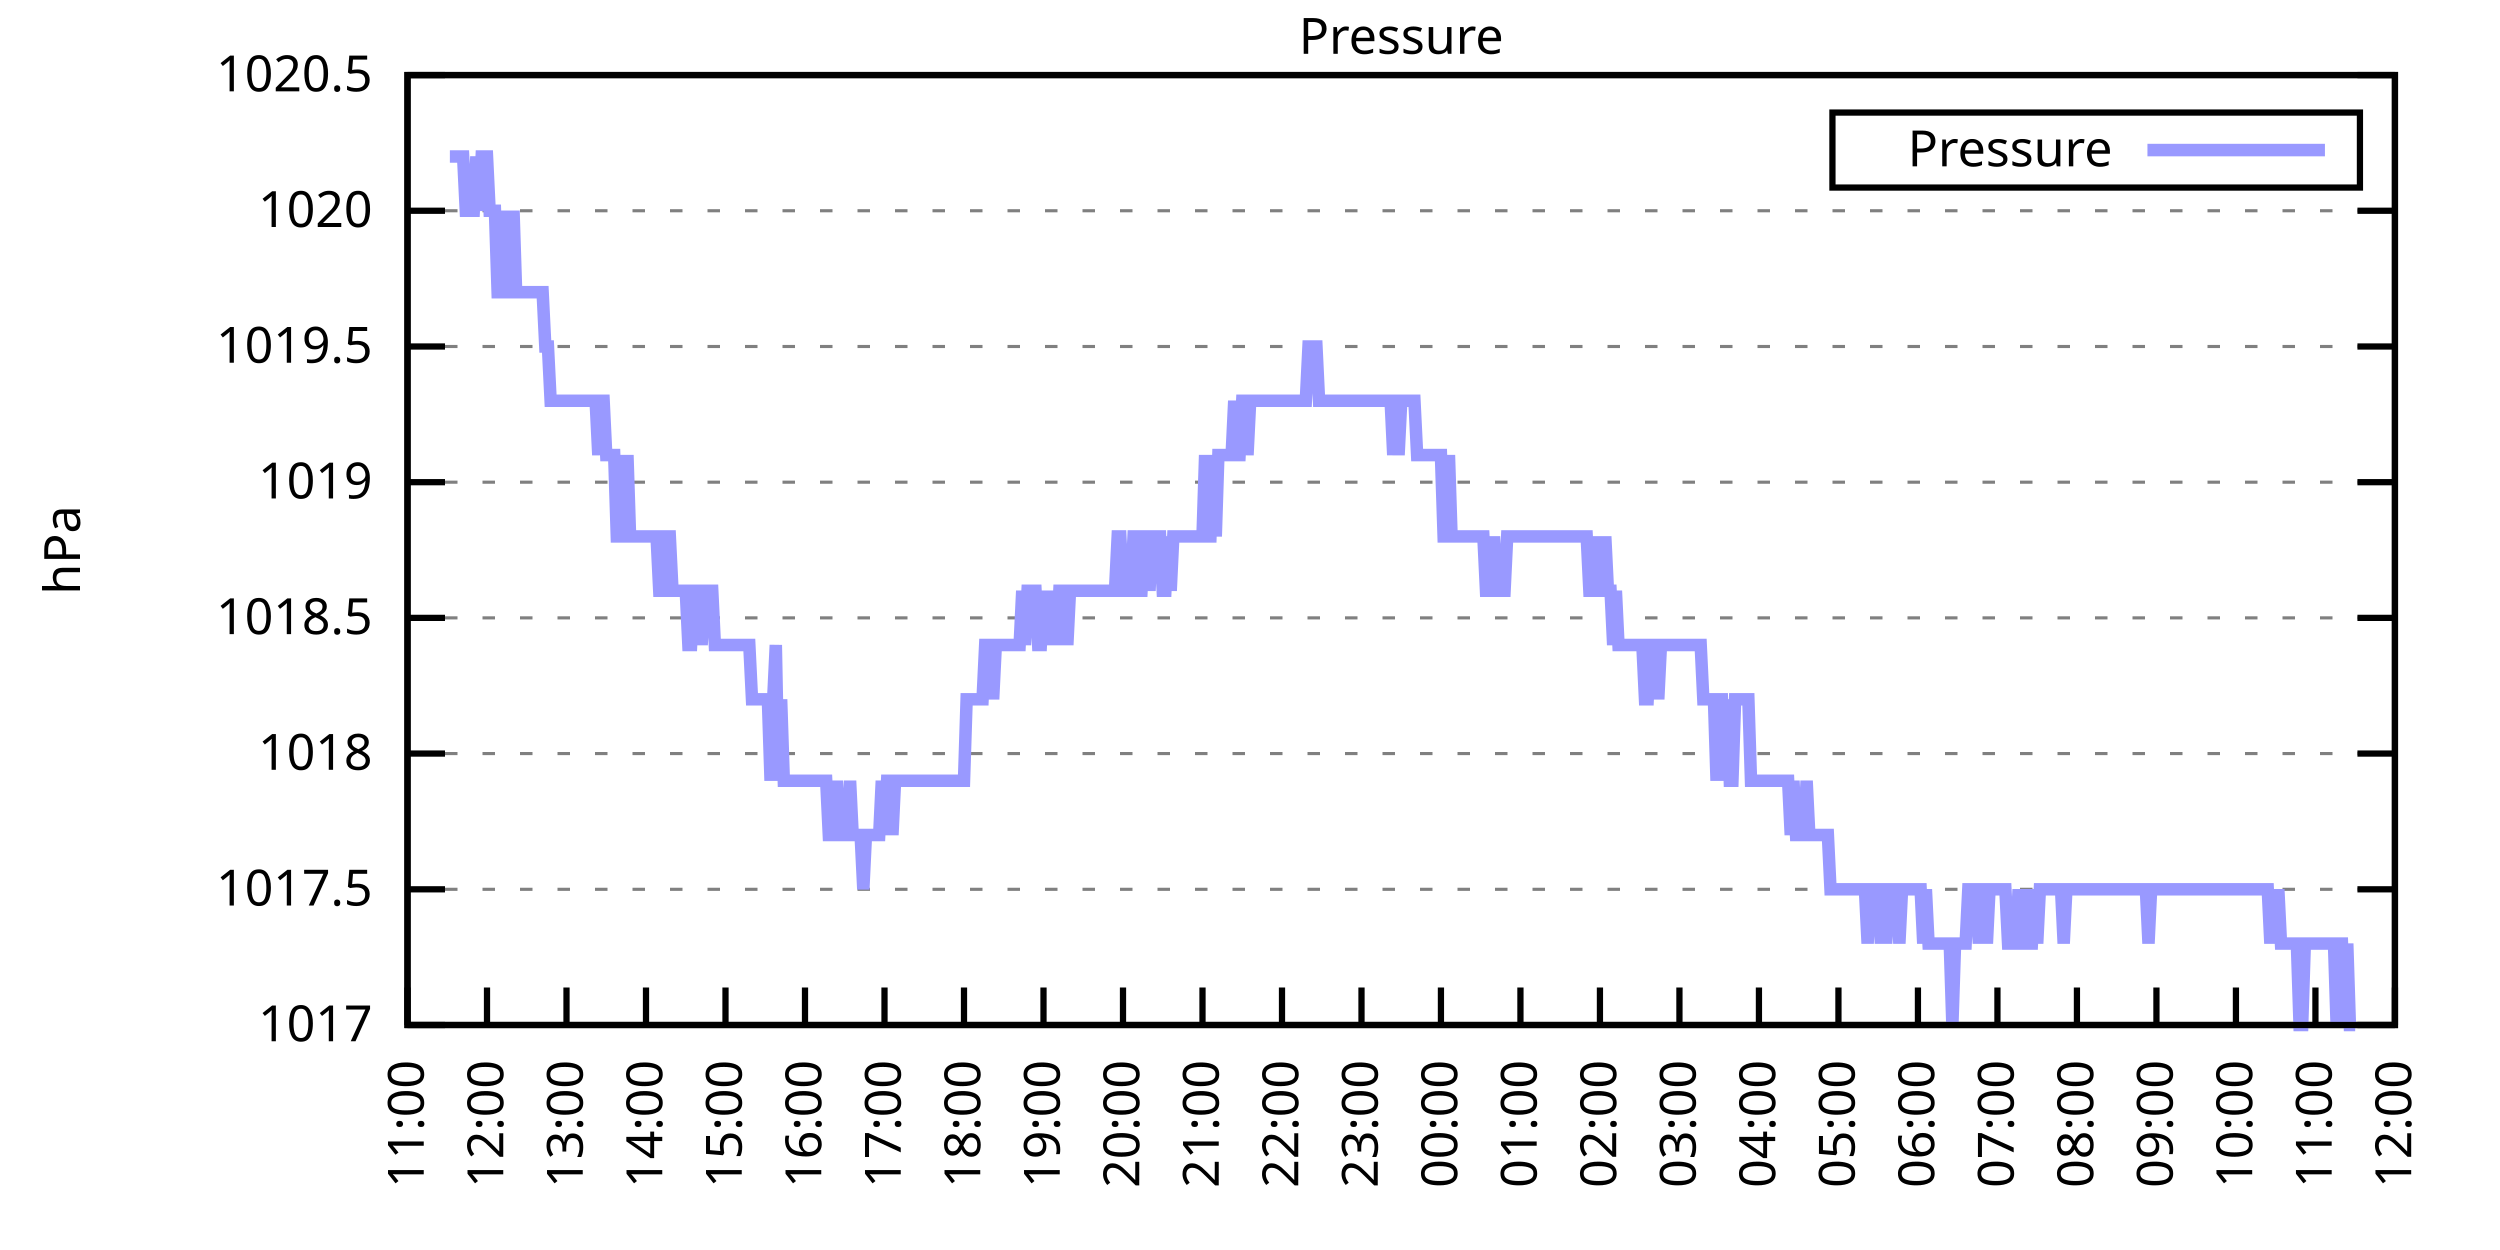
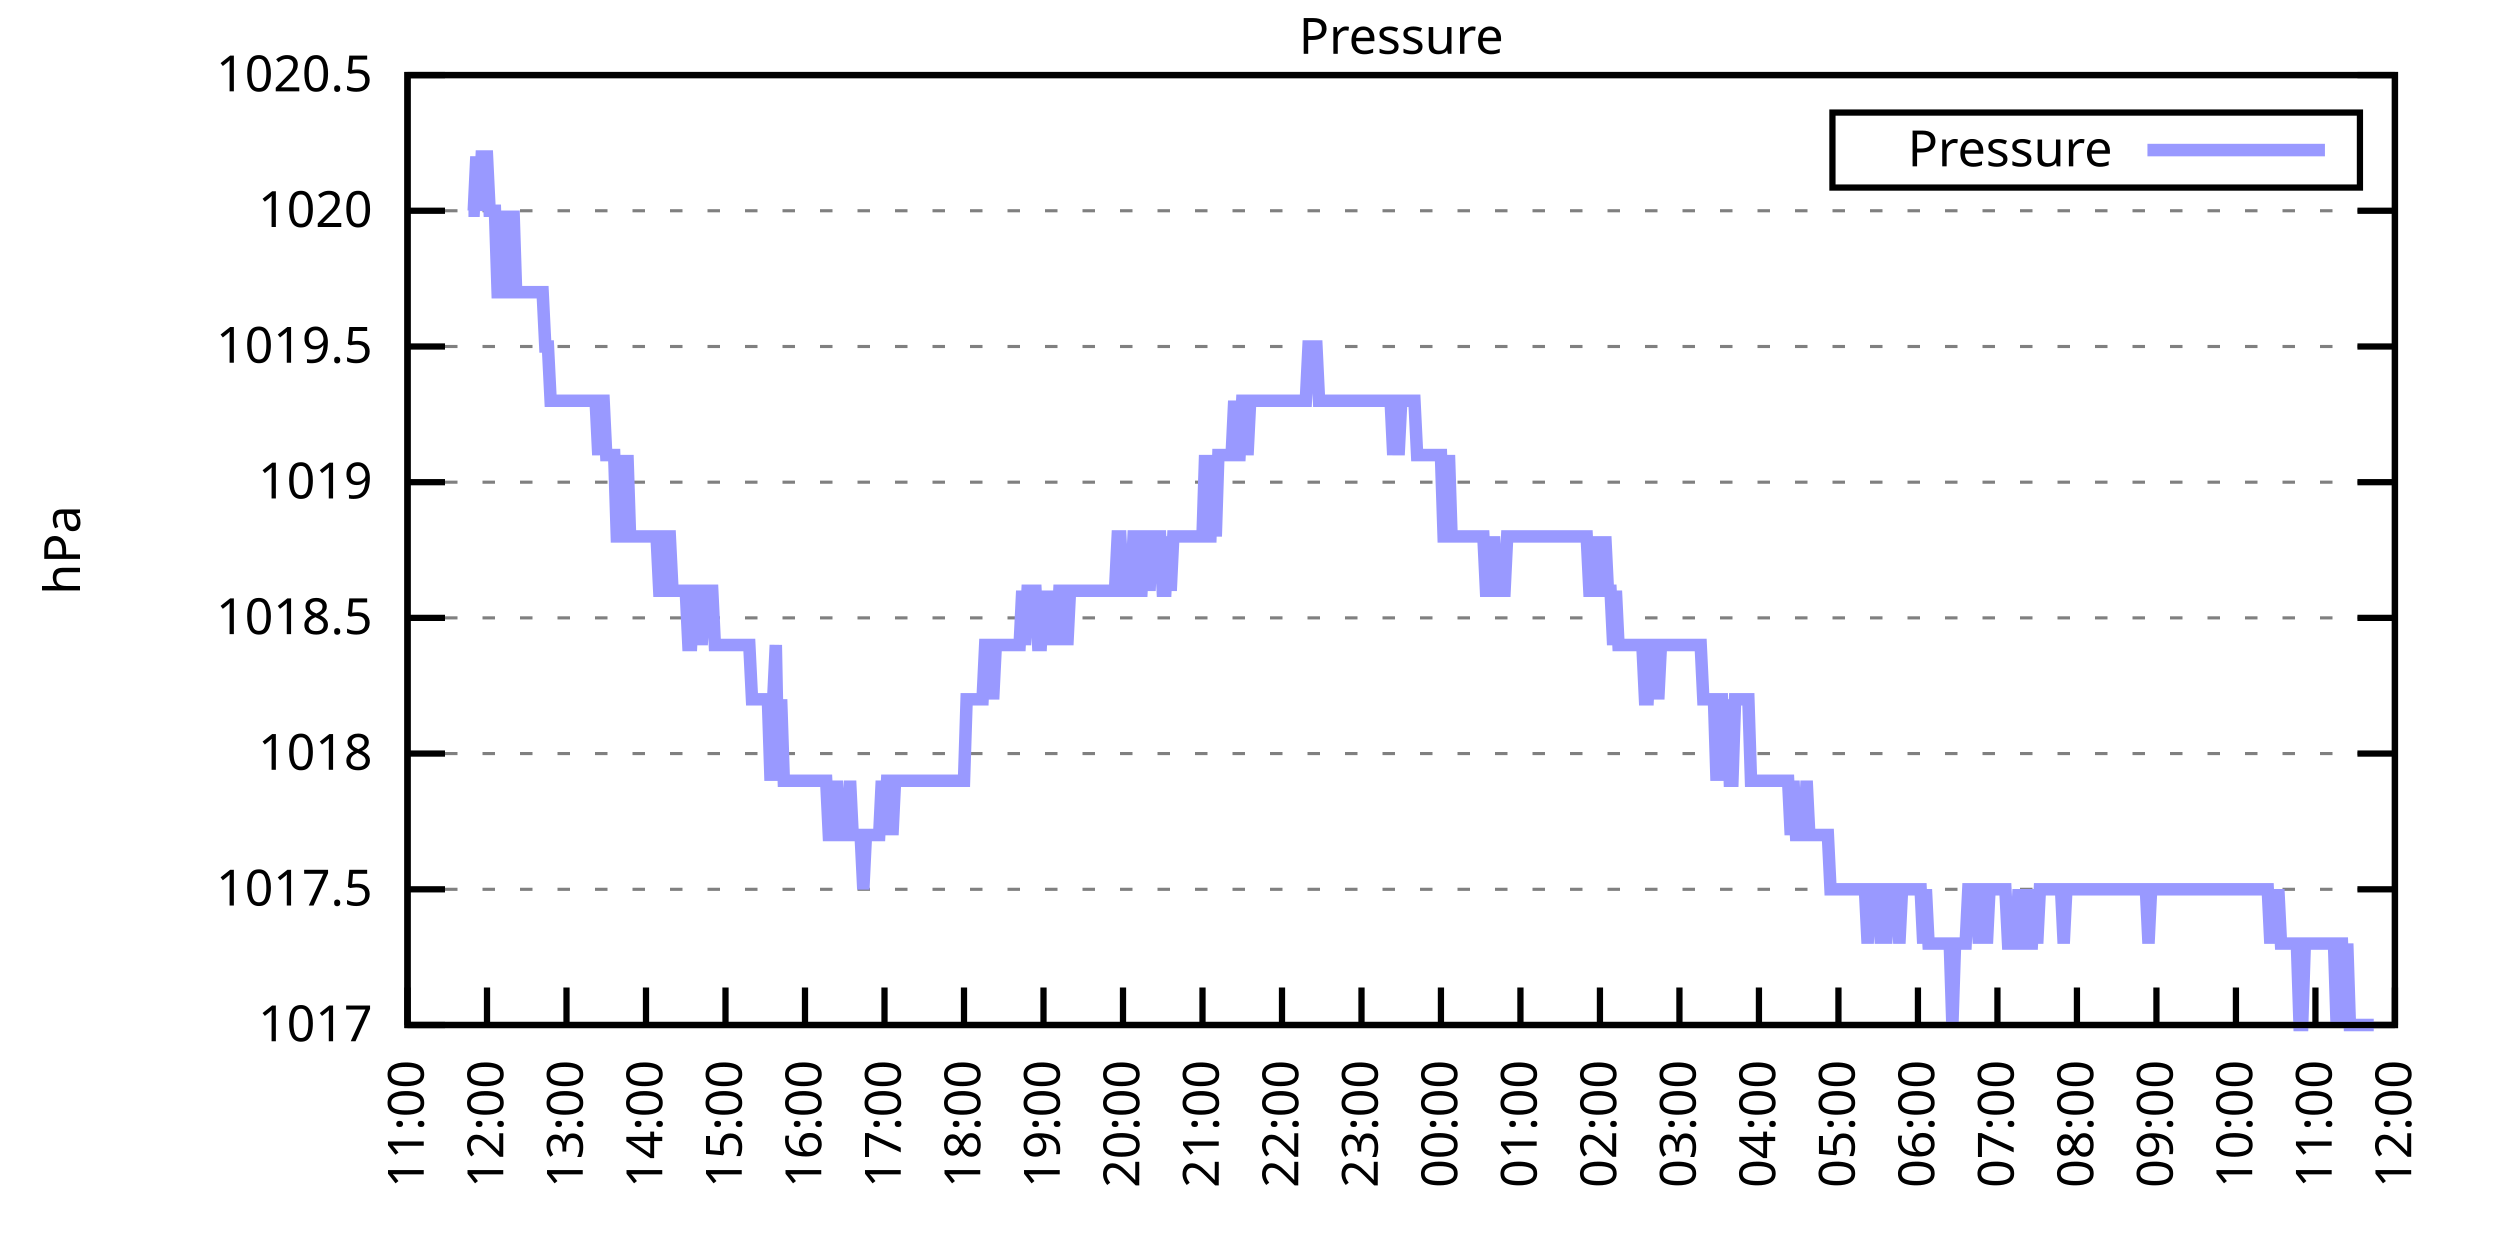
<svg xmlns="http://www.w3.org/2000/svg" xmlns:xlink="http://www.w3.org/1999/xlink" width="400" height="200" viewBox="0 0 400 200">
  <g id="gnuplot_canvas">
    <rect x="0" y="0" width="400" height="200" fill="none" />
    <defs>
      <circle id="gpDot" r="0.5" stroke-width="0.5" stroke="currentColor" />
      <path id="gpPt0" stroke-width="0.333" stroke="currentColor" d="M-1,0 h2 M0,-1 v2" />
      <path id="gpPt1" stroke-width="0.333" stroke="currentColor" d="M-1,-1 L1,1 M1,-1 L-1,1" />
      <path id="gpPt2" stroke-width="0.333" stroke="currentColor" d="M-1,0 L1,0 M0,-1 L0,1 M-1,-1 L1,1 M-1,1 L1,-1" />
      <rect id="gpPt3" stroke-width="0.333" stroke="currentColor" x="-1" y="-1" width="2" height="2" />
      <rect id="gpPt4" stroke-width="0.333" stroke="currentColor" fill="currentColor" x="-1" y="-1" width="2" height="2" />
      <circle id="gpPt5" stroke-width="0.333" stroke="currentColor" cx="0" cy="0" r="1" />
      <use xlink:href="#gpPt5" id="gpPt6" fill="currentColor" stroke="none" />
      <path id="gpPt7" stroke-width="0.333" stroke="currentColor" d="M0,-1.33 L-1.33,0.67 L1.33,0.67 z" />
      <use xlink:href="#gpPt7" id="gpPt8" fill="currentColor" stroke="none" />
      <use xlink:href="#gpPt7" id="gpPt9" stroke="currentColor" transform="rotate(180)" />
      <use xlink:href="#gpPt9" id="gpPt10" fill="currentColor" stroke="none" />
      <use xlink:href="#gpPt3" id="gpPt11" stroke="currentColor" transform="rotate(45)" />
      <use xlink:href="#gpPt11" id="gpPt12" fill="currentColor" stroke="none" />
      <path id="gpPt13" stroke-width="0.333" stroke="currentColor" d="M0,1.330 L1.265,0.411 L0.782,-1.067 L-0.782,-1.076 L-1.265,0.411 z" />
      <use xlink:href="#gpPt13" id="gpPt14" fill="currentColor" stroke="none" />
      <filter id="textbox" filterUnits="objectBoundingBox" x="0" y="0" height="1" width="1">
        <feFlood flood-color="white" flood-opacity="1" result="bgnd" />
        <feComposite in="SourceGraphic" in2="bgnd" operator="atop" />
      </filter>
      <filter id="greybox" filterUnits="objectBoundingBox" x="0" y="0" height="1" width="1">
        <feFlood flood-color="lightgrey" flood-opacity="1" result="grey" />
        <feComposite in="SourceGraphic" in2="grey" operator="atop" />
      </filter>
    </defs>
    <g fill="none" color="white" stroke="currentColor" stroke-width="1.00" stroke-linecap="butt" stroke-linejoin="miter">
</g>
    <g fill="none" color="black" stroke="currentColor" stroke-width="1.00" stroke-linecap="butt" stroke-linejoin="miter">
      <g stroke="none" shape-rendering="crispEdges">
        <polygon fill="rgb(255, 255, 255)" points="65.20,164.00 383.18,164.00 383.18,12.02 65.20,12.02 " />
      </g>
    </g>
    <g fill="none" color="black" stroke="currentColor" stroke-width="1.00" stroke-linecap="butt" stroke-linejoin="miter">
</g>
    <g fill="none" color="black" stroke="black" stroke-width="0.50" stroke-linecap="butt" stroke-linejoin="miter">
</g>
    <g fill="none" color="gray" stroke="currentColor" stroke-width="0.50" stroke-linecap="butt" stroke-linejoin="miter">
      <path stroke="gray" stroke-dasharray="2,4" class="gridline" d="M65.20,164.00 L383.19,164.00  " />
    </g>
    <g fill="none" color="gray" stroke="gray" stroke-width="1.00" stroke-linecap="butt" stroke-linejoin="miter">
</g>
    <g fill="none" color="black" stroke="currentColor" stroke-width="1.00" stroke-linecap="butt" stroke-linejoin="miter">
      <path stroke="black" d="M65.20,164.00 L71.20,164.00 M383.19,164.00 L377.19,164.00  " />
      <g transform="translate(59.60,166.60)" stroke="none" fill="black" font-family="Sans" font-size="8.00" text-anchor="end">
        <text>
          <tspan font-family="Sans"> 1017</tspan>
        </text>
      </g>
    </g>
    <g fill="none" color="black" stroke="currentColor" stroke-width="1.00" stroke-linecap="butt" stroke-linejoin="miter">
</g>
    <g fill="none" color="black" stroke="black" stroke-width="0.50" stroke-linecap="butt" stroke-linejoin="miter">
</g>
    <g fill="none" color="gray" stroke="currentColor" stroke-width="0.50" stroke-linecap="butt" stroke-linejoin="miter">
      <path stroke="gray" stroke-dasharray="2,4" class="gridline" d="M65.20,142.29 L383.19,142.29  " />
    </g>
    <g fill="none" color="gray" stroke="gray" stroke-width="1.00" stroke-linecap="butt" stroke-linejoin="miter">
</g>
    <g fill="none" color="black" stroke="currentColor" stroke-width="1.00" stroke-linecap="butt" stroke-linejoin="miter">
      <path stroke="black" d="M65.20,142.29 L71.20,142.29 M383.19,142.29 L377.19,142.29  " />
      <g transform="translate(59.60,144.89)" stroke="none" fill="black" font-family="Sans" font-size="8.00" text-anchor="end">
        <text>
          <tspan font-family="Sans"> 1017.5</tspan>
        </text>
      </g>
    </g>
    <g fill="none" color="black" stroke="currentColor" stroke-width="1.00" stroke-linecap="butt" stroke-linejoin="miter">
</g>
    <g fill="none" color="black" stroke="black" stroke-width="0.50" stroke-linecap="butt" stroke-linejoin="miter">
</g>
    <g fill="none" color="gray" stroke="currentColor" stroke-width="0.50" stroke-linecap="butt" stroke-linejoin="miter">
      <path stroke="gray" stroke-dasharray="2,4" class="gridline" d="M65.20,120.57 L383.19,120.57  " />
    </g>
    <g fill="none" color="gray" stroke="gray" stroke-width="1.00" stroke-linecap="butt" stroke-linejoin="miter">
</g>
    <g fill="none" color="black" stroke="currentColor" stroke-width="1.00" stroke-linecap="butt" stroke-linejoin="miter">
      <path stroke="black" d="M65.20,120.57 L71.20,120.57 M383.19,120.57 L377.19,120.57  " />
      <g transform="translate(59.60,123.17)" stroke="none" fill="black" font-family="Sans" font-size="8.00" text-anchor="end">
        <text>
          <tspan font-family="Sans"> 1018</tspan>
        </text>
      </g>
    </g>
    <g fill="none" color="black" stroke="currentColor" stroke-width="1.00" stroke-linecap="butt" stroke-linejoin="miter">
</g>
    <g fill="none" color="black" stroke="black" stroke-width="0.50" stroke-linecap="butt" stroke-linejoin="miter">
</g>
    <g fill="none" color="gray" stroke="currentColor" stroke-width="0.50" stroke-linecap="butt" stroke-linejoin="miter">
      <path stroke="gray" stroke-dasharray="2,4" class="gridline" d="M65.20,98.86 L383.19,98.86  " />
    </g>
    <g fill="none" color="gray" stroke="gray" stroke-width="1.00" stroke-linecap="butt" stroke-linejoin="miter">
</g>
    <g fill="none" color="black" stroke="currentColor" stroke-width="1.00" stroke-linecap="butt" stroke-linejoin="miter">
      <path stroke="black" d="M65.20,98.86 L71.20,98.86 M383.19,98.86 L377.19,98.86  " />
      <g transform="translate(59.60,101.46)" stroke="none" fill="black" font-family="Sans" font-size="8.00" text-anchor="end">
        <text>
          <tspan font-family="Sans"> 1018.5</tspan>
        </text>
      </g>
    </g>
    <g fill="none" color="black" stroke="currentColor" stroke-width="1.00" stroke-linecap="butt" stroke-linejoin="miter">
</g>
    <g fill="none" color="black" stroke="black" stroke-width="0.50" stroke-linecap="butt" stroke-linejoin="miter">
</g>
    <g fill="none" color="gray" stroke="currentColor" stroke-width="0.50" stroke-linecap="butt" stroke-linejoin="miter">
      <path stroke="gray" stroke-dasharray="2,4" class="gridline" d="M65.20,77.15 L383.19,77.15  " />
    </g>
    <g fill="none" color="gray" stroke="gray" stroke-width="1.00" stroke-linecap="butt" stroke-linejoin="miter">
</g>
    <g fill="none" color="black" stroke="currentColor" stroke-width="1.00" stroke-linecap="butt" stroke-linejoin="miter">
      <path stroke="black" d="M65.20,77.15 L71.20,77.15 M383.19,77.15 L377.19,77.15  " />
      <g transform="translate(59.60,79.75)" stroke="none" fill="black" font-family="Sans" font-size="8.00" text-anchor="end">
        <text>
          <tspan font-family="Sans"> 1019</tspan>
        </text>
      </g>
    </g>
    <g fill="none" color="black" stroke="currentColor" stroke-width="1.00" stroke-linecap="butt" stroke-linejoin="miter">
</g>
    <g fill="none" color="black" stroke="black" stroke-width="0.50" stroke-linecap="butt" stroke-linejoin="miter">
</g>
    <g fill="none" color="gray" stroke="currentColor" stroke-width="0.50" stroke-linecap="butt" stroke-linejoin="miter">
      <path stroke="gray" stroke-dasharray="2,4" class="gridline" d="M65.20,55.44 L383.19,55.44  " />
    </g>
    <g fill="none" color="gray" stroke="gray" stroke-width="1.00" stroke-linecap="butt" stroke-linejoin="miter">
</g>
    <g fill="none" color="black" stroke="currentColor" stroke-width="1.00" stroke-linecap="butt" stroke-linejoin="miter">
      <path stroke="black" d="M65.20,55.44 L71.20,55.44 M383.19,55.44 L377.19,55.44  " />
      <g transform="translate(59.60,58.04)" stroke="none" fill="black" font-family="Sans" font-size="8.00" text-anchor="end">
        <text>
          <tspan font-family="Sans"> 1019.5</tspan>
        </text>
      </g>
    </g>
    <g fill="none" color="black" stroke="currentColor" stroke-width="1.00" stroke-linecap="butt" stroke-linejoin="miter">
</g>
    <g fill="none" color="black" stroke="black" stroke-width="0.50" stroke-linecap="butt" stroke-linejoin="miter">
</g>
    <g fill="none" color="gray" stroke="currentColor" stroke-width="0.50" stroke-linecap="butt" stroke-linejoin="miter">
      <path stroke="gray" stroke-dasharray="2,4" class="gridline" d="M65.20,33.72 L383.19,33.72  " />
    </g>
    <g fill="none" color="gray" stroke="gray" stroke-width="1.00" stroke-linecap="butt" stroke-linejoin="miter">
</g>
    <g fill="none" color="black" stroke="currentColor" stroke-width="1.00" stroke-linecap="butt" stroke-linejoin="miter">
      <path stroke="black" d="M65.20,33.72 L71.20,33.72 M383.19,33.72 L377.19,33.72  " />
      <g transform="translate(59.60,36.32)" stroke="none" fill="black" font-family="Sans" font-size="8.00" text-anchor="end">
        <text>
          <tspan font-family="Sans"> 1020</tspan>
        </text>
      </g>
    </g>
    <g fill="none" color="black" stroke="currentColor" stroke-width="1.00" stroke-linecap="butt" stroke-linejoin="miter">
</g>
    <g fill="none" color="black" stroke="black" stroke-width="0.50" stroke-linecap="butt" stroke-linejoin="miter">
</g>
    <g fill="none" color="gray" stroke="currentColor" stroke-width="0.50" stroke-linecap="butt" stroke-linejoin="miter">
      <path stroke="gray" stroke-dasharray="2,4" class="gridline" d="M65.20,12.01 L383.19,12.01  " />
    </g>
    <g fill="none" color="gray" stroke="gray" stroke-width="1.00" stroke-linecap="butt" stroke-linejoin="miter">
</g>
    <g fill="none" color="black" stroke="currentColor" stroke-width="1.00" stroke-linecap="butt" stroke-linejoin="miter">
      <path stroke="black" d="M65.20,12.01 L71.20,12.01 M383.19,12.01 L377.19,12.01  " />
      <g transform="translate(59.60,14.61)" stroke="none" fill="black" font-family="Sans" font-size="8.00" text-anchor="end">
        <text>
          <tspan font-family="Sans"> 1020.5</tspan>
        </text>
      </g>
    </g>
    <g fill="none" color="black" stroke="currentColor" stroke-width="1.00" stroke-linecap="butt" stroke-linejoin="miter">
      <path stroke="black" d="M65.20,164.00 L65.20,158.00  " />
      <g transform="translate(67.80,169.60) rotate(270.00)" stroke="none" fill="black" font-family="Sans" font-size="8.00" text-anchor="end">
        <text>
          <tspan font-family="Sans">11:00</tspan>
        </text>
      </g>
    </g>
    <g fill="none" color="black" stroke="currentColor" stroke-width="1.00" stroke-linecap="butt" stroke-linejoin="miter">
      <path stroke="black" d="M77.92,164.00 L77.92,158.00  " />
      <g transform="translate(80.52,169.60) rotate(270.00)" stroke="none" fill="black" font-family="Sans" font-size="8.00" text-anchor="end">
        <text>
          <tspan font-family="Sans">12:00</tspan>
        </text>
      </g>
    </g>
    <g fill="none" color="black" stroke="currentColor" stroke-width="1.00" stroke-linecap="butt" stroke-linejoin="miter">
      <path stroke="black" d="M90.64,164.00 L90.64,158.00  " />
      <g transform="translate(93.24,169.60) rotate(270.00)" stroke="none" fill="black" font-family="Sans" font-size="8.00" text-anchor="end">
        <text>
          <tspan font-family="Sans">13:00</tspan>
        </text>
      </g>
    </g>
    <g fill="none" color="black" stroke="currentColor" stroke-width="1.00" stroke-linecap="butt" stroke-linejoin="miter">
      <path stroke="black" d="M103.36,164.00 L103.36,158.00  " />
      <g transform="translate(105.96,169.60) rotate(270.00)" stroke="none" fill="black" font-family="Sans" font-size="8.00" text-anchor="end">
        <text>
          <tspan font-family="Sans">14:00</tspan>
        </text>
      </g>
    </g>
    <g fill="none" color="black" stroke="currentColor" stroke-width="1.00" stroke-linecap="butt" stroke-linejoin="miter">
      <path stroke="black" d="M116.08,164.00 L116.08,158.00  " />
      <g transform="translate(118.68,169.60) rotate(270.00)" stroke="none" fill="black" font-family="Sans" font-size="8.00" text-anchor="end">
        <text>
          <tspan font-family="Sans">15:00</tspan>
        </text>
      </g>
    </g>
    <g fill="none" color="black" stroke="currentColor" stroke-width="1.00" stroke-linecap="butt" stroke-linejoin="miter">
      <path stroke="black" d="M128.80,164.00 L128.80,158.00  " />
      <g transform="translate(131.40,169.60) rotate(270.00)" stroke="none" fill="black" font-family="Sans" font-size="8.00" text-anchor="end">
        <text>
          <tspan font-family="Sans">16:00</tspan>
        </text>
      </g>
    </g>
    <g fill="none" color="black" stroke="currentColor" stroke-width="1.00" stroke-linecap="butt" stroke-linejoin="miter">
      <path stroke="black" d="M141.52,164.00 L141.52,158.00  " />
      <g transform="translate(144.12,169.60) rotate(270.00)" stroke="none" fill="black" font-family="Sans" font-size="8.00" text-anchor="end">
        <text>
          <tspan font-family="Sans">17:00</tspan>
        </text>
      </g>
    </g>
    <g fill="none" color="black" stroke="currentColor" stroke-width="1.00" stroke-linecap="butt" stroke-linejoin="miter">
      <path stroke="black" d="M154.24,164.00 L154.24,158.00  " />
      <g transform="translate(156.84,169.60) rotate(270.00)" stroke="none" fill="black" font-family="Sans" font-size="8.00" text-anchor="end">
        <text>
          <tspan font-family="Sans">18:00</tspan>
        </text>
      </g>
    </g>
    <g fill="none" color="black" stroke="currentColor" stroke-width="1.00" stroke-linecap="butt" stroke-linejoin="miter">
      <path stroke="black" d="M166.96,164.00 L166.96,158.00  " />
      <g transform="translate(169.56,169.60) rotate(270.00)" stroke="none" fill="black" font-family="Sans" font-size="8.00" text-anchor="end">
        <text>
          <tspan font-family="Sans">19:00</tspan>
        </text>
      </g>
    </g>
    <g fill="none" color="black" stroke="currentColor" stroke-width="1.00" stroke-linecap="butt" stroke-linejoin="miter">
      <path stroke="black" d="M179.68,164.00 L179.68,158.00  " />
      <g transform="translate(182.28,169.60) rotate(270.00)" stroke="none" fill="black" font-family="Sans" font-size="8.00" text-anchor="end">
        <text>
          <tspan font-family="Sans">20:00</tspan>
        </text>
      </g>
    </g>
    <g fill="none" color="black" stroke="currentColor" stroke-width="1.00" stroke-linecap="butt" stroke-linejoin="miter">
      <path stroke="black" d="M192.40,164.00 L192.40,158.00  " />
      <g transform="translate(195.00,169.60) rotate(270.00)" stroke="none" fill="black" font-family="Sans" font-size="8.00" text-anchor="end">
        <text>
          <tspan font-family="Sans">21:00</tspan>
        </text>
      </g>
    </g>
    <g fill="none" color="black" stroke="currentColor" stroke-width="1.00" stroke-linecap="butt" stroke-linejoin="miter">
      <path stroke="black" d="M205.12,164.00 L205.12,158.00  " />
      <g transform="translate(207.72,169.60) rotate(270.00)" stroke="none" fill="black" font-family="Sans" font-size="8.00" text-anchor="end">
        <text>
          <tspan font-family="Sans">22:00</tspan>
        </text>
      </g>
    </g>
    <g fill="none" color="black" stroke="currentColor" stroke-width="1.00" stroke-linecap="butt" stroke-linejoin="miter">
      <path stroke="black" d="M217.84,164.00 L217.84,158.00  " />
      <g transform="translate(220.44,169.60) rotate(270.00)" stroke="none" fill="black" font-family="Sans" font-size="8.00" text-anchor="end">
        <text>
          <tspan font-family="Sans">23:00</tspan>
        </text>
      </g>
    </g>
    <g fill="none" color="black" stroke="currentColor" stroke-width="1.00" stroke-linecap="butt" stroke-linejoin="miter">
      <path stroke="black" d="M230.55,164.00 L230.55,158.00  " />
      <g transform="translate(233.15,169.60) rotate(270.00)" stroke="none" fill="black" font-family="Sans" font-size="8.00" text-anchor="end">
        <text>
          <tspan font-family="Sans">00:00</tspan>
        </text>
      </g>
    </g>
    <g fill="none" color="black" stroke="currentColor" stroke-width="1.00" stroke-linecap="butt" stroke-linejoin="miter">
      <path stroke="black" d="M243.27,164.00 L243.27,158.00  " />
      <g transform="translate(245.87,169.60) rotate(270.00)" stroke="none" fill="black" font-family="Sans" font-size="8.00" text-anchor="end">
        <text>
          <tspan font-family="Sans">01:00</tspan>
        </text>
      </g>
    </g>
    <g fill="none" color="black" stroke="currentColor" stroke-width="1.00" stroke-linecap="butt" stroke-linejoin="miter">
      <path stroke="black" d="M255.99,164.00 L255.99,158.00  " />
      <g transform="translate(258.59,169.60) rotate(270.00)" stroke="none" fill="black" font-family="Sans" font-size="8.00" text-anchor="end">
        <text>
          <tspan font-family="Sans">02:00</tspan>
        </text>
      </g>
    </g>
    <g fill="none" color="black" stroke="currentColor" stroke-width="1.00" stroke-linecap="butt" stroke-linejoin="miter">
      <path stroke="black" d="M268.71,164.00 L268.71,158.00  " />
      <g transform="translate(271.31,169.60) rotate(270.00)" stroke="none" fill="black" font-family="Sans" font-size="8.00" text-anchor="end">
        <text>
          <tspan font-family="Sans">03:00</tspan>
        </text>
      </g>
    </g>
    <g fill="none" color="black" stroke="currentColor" stroke-width="1.00" stroke-linecap="butt" stroke-linejoin="miter">
      <path stroke="black" d="M281.43,164.00 L281.43,158.00  " />
      <g transform="translate(284.03,169.60) rotate(270.00)" stroke="none" fill="black" font-family="Sans" font-size="8.00" text-anchor="end">
        <text>
          <tspan font-family="Sans">04:00</tspan>
        </text>
      </g>
    </g>
    <g fill="none" color="black" stroke="currentColor" stroke-width="1.00" stroke-linecap="butt" stroke-linejoin="miter">
      <path stroke="black" d="M294.15,164.00 L294.15,158.00  " />
      <g transform="translate(296.75,169.60) rotate(270.00)" stroke="none" fill="black" font-family="Sans" font-size="8.00" text-anchor="end">
        <text>
          <tspan font-family="Sans">05:00</tspan>
        </text>
      </g>
    </g>
    <g fill="none" color="black" stroke="currentColor" stroke-width="1.00" stroke-linecap="butt" stroke-linejoin="miter">
      <path stroke="black" d="M306.87,164.00 L306.87,158.00  " />
      <g transform="translate(309.47,169.60) rotate(270.00)" stroke="none" fill="black" font-family="Sans" font-size="8.00" text-anchor="end">
        <text>
          <tspan font-family="Sans">06:00</tspan>
        </text>
      </g>
    </g>
    <g fill="none" color="black" stroke="currentColor" stroke-width="1.00" stroke-linecap="butt" stroke-linejoin="miter">
      <path stroke="black" d="M319.59,164.00 L319.59,158.00  " />
      <g transform="translate(322.19,169.60) rotate(270.00)" stroke="none" fill="black" font-family="Sans" font-size="8.00" text-anchor="end">
        <text>
          <tspan font-family="Sans">07:00</tspan>
        </text>
      </g>
    </g>
    <g fill="none" color="black" stroke="currentColor" stroke-width="1.00" stroke-linecap="butt" stroke-linejoin="miter">
      <path stroke="black" d="M332.31,164.00 L332.31,158.00  " />
      <g transform="translate(334.91,169.60) rotate(270.00)" stroke="none" fill="black" font-family="Sans" font-size="8.00" text-anchor="end">
        <text>
          <tspan font-family="Sans">08:00</tspan>
        </text>
      </g>
    </g>
    <g fill="none" color="black" stroke="currentColor" stroke-width="1.00" stroke-linecap="butt" stroke-linejoin="miter">
      <path stroke="black" d="M345.03,164.00 L345.03,158.00  " />
      <g transform="translate(347.63,169.60) rotate(270.00)" stroke="none" fill="black" font-family="Sans" font-size="8.00" text-anchor="end">
        <text>
          <tspan font-family="Sans">09:00</tspan>
        </text>
      </g>
    </g>
    <g fill="none" color="black" stroke="currentColor" stroke-width="1.00" stroke-linecap="butt" stroke-linejoin="miter">
      <path stroke="black" d="M357.75,164.00 L357.75,158.00  " />
      <g transform="translate(360.35,169.60) rotate(270.00)" stroke="none" fill="black" font-family="Sans" font-size="8.00" text-anchor="end">
        <text>
          <tspan font-family="Sans">10:00</tspan>
        </text>
      </g>
    </g>
    <g fill="none" color="black" stroke="currentColor" stroke-width="1.00" stroke-linecap="butt" stroke-linejoin="miter">
      <path stroke="black" d="M370.47,164.00 L370.47,158.00  " />
      <g transform="translate(373.07,169.60) rotate(270.00)" stroke="none" fill="black" font-family="Sans" font-size="8.00" text-anchor="end">
        <text>
          <tspan font-family="Sans">11:00</tspan>
        </text>
      </g>
    </g>
    <g fill="none" color="black" stroke="currentColor" stroke-width="1.00" stroke-linecap="butt" stroke-linejoin="miter">
      <path stroke="black" d="M383.19,164.00 L383.19,158.00  " />
      <g transform="translate(385.79,169.60) rotate(270.00)" stroke="none" fill="black" font-family="Sans" font-size="8.00" text-anchor="end">
        <text>
          <tspan font-family="Sans">12:00</tspan>
        </text>
      </g>
    </g>
    <g fill="none" color="black" stroke="currentColor" stroke-width="1.00" stroke-linecap="butt" stroke-linejoin="miter">
</g>
    <g fill="none" color="black" stroke="currentColor" stroke-width="1.00" stroke-linecap="butt" stroke-linejoin="miter">
      <path stroke="black" d="M65.20,12.01 L65.20,164.00 L383.19,164.00 L383.19,12.01 L65.20,12.01 Z  " />
    </g>
    <g fill="none" color="black" stroke="currentColor" stroke-width="1.00" stroke-linecap="butt" stroke-linejoin="miter">
</g>
    <g fill="none" color="black" stroke="currentColor" stroke-width="1.00" stroke-linecap="butt" stroke-linejoin="miter">
      <path stroke="black" d="M293.19,30.01 L293.19,18.01 L377.59,18.01 L377.59,30.01 L293.19,30.01 Z  " />
    </g>
    <g id="Pressure_plot_1">
      <g fill="none" color="white" stroke="black" stroke-width="2.00" stroke-linecap="butt" stroke-linejoin="miter">
</g>
      <g fill="none" color="black" stroke="currentColor" stroke-width="2.00" stroke-linecap="butt" stroke-linejoin="miter">
        <g transform="translate(337.99,26.61)" stroke="none" fill="black" font-family="Sans" font-size="8.00" text-anchor="end">
          <text>
            <tspan font-family="Sans">Pressure</tspan>
          </text>
        </g>
      </g>
      <g fill="none" color="black" stroke="currentColor" stroke-width="2.00" stroke-linecap="butt" stroke-linejoin="miter">
-         <path stroke="rgb(153, 153, 255)" d="M343.59,24.01 L371.99,24.01 M71.98,25.04 L72.41,25.04 L72.83,25.04 L73.26,25.04 L73.68,25.04 L74.10,25.04   L74.53,33.72 L74.95,33.72 L75.38,33.72 L75.80,33.72 L76.22,25.04 L76.65,33.72 L77.07,25.04 L77.50,25.04   L77.92,25.04 L78.34,33.72 L78.77,33.72 L79.19,33.72 L79.62,46.75 L80.04,46.75 L80.46,33.72 L80.89,46.75   L81.31,46.75 L81.74,46.75 L82.16,33.72 L82.58,46.75 L83.01,46.75 L83.43,46.75 L83.86,46.75 L84.28,46.75   L84.70,46.75 L85.13,46.75 L85.55,46.75 L85.98,46.75 L86.40,46.75 L86.82,46.75 L87.25,55.44 L87.67,55.44   L88.10,64.12 L88.52,64.12 L88.94,64.12 L89.37,64.12 L89.79,64.12 L90.22,64.12 L90.64,64.12 L91.06,64.12   L91.49,64.12 L91.91,64.12 L92.34,64.12 L92.76,64.12 L93.18,64.12 L93.61,64.12 L94.03,64.12 L94.46,64.12   L94.88,64.12 L95.30,64.12 L95.73,72.81 L96.15,64.12 L96.58,64.12 L97.00,72.81 L97.42,72.81 L97.85,72.81   L98.27,72.81 L98.69,85.83 L99.12,85.83 L99.54,72.81 L99.97,85.83 L100.39,72.81 L100.81,85.83 L101.24,85.83   L101.66,85.83 L102.09,85.83 L102.51,85.83 L102.93,85.83 L103.36,85.83 L103.78,85.83 L104.21,85.83 L104.63,85.83   L105.05,85.83 L105.48,94.52 L105.90,94.52 L106.33,94.52 L106.75,85.83 L107.17,85.83 L107.60,94.52 L108.02,94.52   L108.45,94.52 L108.87,94.52 L109.29,94.52 L109.72,94.52 L110.14,103.20 L110.57,103.20 L110.99,94.52 L111.41,94.52   L111.84,94.52 L112.26,103.20 L112.69,94.52 L113.11,94.52 L113.53,94.52 L113.96,94.52 L114.38,103.20 L114.81,103.20   L115.23,103.20 L115.65,103.20 L116.08,103.20 L116.50,103.20 L116.93,103.20 L117.35,103.20 L117.77,103.20 L118.20,103.20   L118.62,103.20 L119.05,103.20 L119.47,103.20 L119.89,103.20 L120.32,111.89 L120.74,111.89 L121.17,111.89 L121.59,111.89   L122.01,111.89 L122.44,111.89 L122.86,111.89 L123.29,124.92 L123.71,111.89 L124.13,103.20 L124.56,124.92 L124.98,111.89   L125.41,124.92 L125.83,124.92 L126.25,124.92 L126.68,124.92 L127.10,124.92 L127.53,124.92 L127.95,124.92 L128.37,124.92   L128.80,124.92 L129.22,124.92 L129.65,124.92 L130.07,124.92 L130.49,124.92 L130.92,124.92 L131.34,124.92 L131.77,124.92   L132.19,124.92 L132.61,133.60 L133.04,133.60 L133.46,133.60 L133.89,124.92 L134.31,133.60 L134.73,133.60 L135.16,133.60   L135.58,133.60 L136.01,124.92 L136.43,133.60 L136.85,133.60 L137.28,133.60 L137.70,133.60 L138.13,142.29 L138.55,133.60   L138.97,133.60 L139.40,133.60 L139.82,133.60 L140.25,133.60 L140.67,133.60 L141.09,124.92 L141.52,133.60 L141.94,124.92   L142.37,124.92 L142.79,133.60 L143.21,124.92 L143.64,124.92 L144.06,124.92 L144.49,124.92 L144.91,124.92 L145.33,124.92   L145.76,124.92 L146.18,124.92 L146.61,124.92 L147.03,124.92 L147.45,124.92 L147.88,124.92 L148.30,124.92 L148.73,124.92   L149.15,124.92 L149.57,124.92 L150.00,124.92 L150.42,124.92 L150.85,124.92 L151.27,124.92 L151.69,124.92 L152.12,124.92   L152.54,124.92 L152.97,124.92 L153.39,124.92 L153.81,124.92 L154.24,124.92 L154.66,111.89 L155.09,111.89 L155.51,111.89   L155.93,111.89 L156.36,111.89 L156.78,111.89 L157.21,111.89 L157.63,103.20 L158.05,103.20 L158.48,103.20 L158.90,111.89   L159.33,103.20 L159.75,103.20 L160.17,103.20 L160.60,103.20 L161.02,103.20 L161.44,103.20 L161.87,103.20 L162.29,103.20   L162.72,103.20 L163.14,103.20 L163.56,94.52 L163.99,103.20 L164.41,94.52 L164.84,94.52 L165.26,94.52 L165.68,94.52   L166.11,103.20 L166.53,103.20 L166.96,94.52 L167.38,103.20 L167.80,94.52 L168.23,103.20 L168.65,94.52 L169.08,103.20   L169.50,94.52 L169.92,94.52 L170.35,94.52 L170.77,103.20 L171.20,94.52 L171.62,94.52 L172.04,94.52 L172.47,94.52   L172.89,94.52 L173.32,94.52 L173.74,94.52 L174.16,94.52 L174.59,94.52 L175.01,94.52 L175.44,94.52 L175.86,94.52   L176.28,94.52 L176.71,94.52 L177.13,94.52 L177.56,94.52 L177.98,94.52 L178.40,94.52 L178.83,85.83 L179.25,85.83   L179.68,94.52 L180.10,94.52 L180.52,94.52 L180.95,94.52 L181.37,85.83 L181.80,85.83 L182.22,94.52 L182.64,94.52   L183.07,85.83 L183.49,85.83 L183.92,94.52 L184.34,85.83 L184.76,85.83 L185.19,85.83 L185.61,85.83 L186.04,94.52   L186.46,94.52 L186.88,85.83 L187.31,94.52 L187.73,85.83 L188.16,85.83 L188.58,85.83 L189.00,85.83 L189.43,85.83   L189.85,85.83 L190.28,85.83 L190.70,85.83 L191.12,85.83 L191.55,85.83 L191.97,85.83 L192.40,85.83 L192.82,72.81   L193.24,85.83 L193.67,85.83 L194.09,72.81 L194.52,85.83 L194.94,72.81 L195.36,72.81 L195.79,72.81 L196.21,72.81   L196.64,72.81 L197.06,72.81 L197.48,64.12 L197.91,72.81 L198.33,72.81 L198.76,64.12 L199.18,64.12 L199.60,72.81   L200.03,64.12 L200.45,64.12 L200.88,64.12 L201.30,64.12 L201.72,64.12 L202.15,64.12 L202.57,64.12 L203.00,64.12   L203.42,64.12 L203.84,64.12 L204.27,64.12 L204.69,64.12 L205.12,64.12 L205.54,64.12 L205.96,64.12 L206.39,64.12   L206.81,64.12 L207.24,64.12 L207.66,64.12 L208.08,64.12 L208.51,64.12 L208.93,64.12 L209.36,55.44 L209.78,55.44   L210.20,55.44 L210.63,55.44 L211.05,64.12 L211.48,64.12 L211.90,64.12 L212.32,64.12 L212.75,64.12 L213.17,64.12   L213.60,64.12 L214.02,64.12 L214.44,64.12 L214.87,64.12 L215.29,64.12 L215.72,64.12 L216.14,64.12 L216.56,64.12   L216.99,64.12 L217.41,64.12 L217.84,64.12 L218.26,64.12 L218.68,64.12 L219.11,64.12 L219.53,64.12 L219.96,64.12   L220.38,64.12 L220.80,64.12 L221.23,64.12 L221.65,64.12 L222.08,64.12 L222.50,64.12 L222.92,72.81 L223.35,64.12   L223.77,72.81 L224.20,64.12 L224.62,64.12 L225.04,64.12 L225.47,64.12 L225.89,64.12 L226.31,64.12 L226.74,72.81   L227.16,72.81 L227.59,72.81 L228.01,72.81 L228.43,72.81 L228.86,72.81 L229.28,72.81 L229.71,72.81 L230.13,72.81   L230.55,72.81 L230.98,85.83 L231.40,85.83 L231.83,72.81 L232.25,85.83 L232.67,85.83 L233.10,85.83 L233.52,85.83   L233.95,85.83 L234.37,85.83 L234.79,85.83 L235.22,85.83 L235.64,85.83 L236.07,85.83 L236.49,85.83 L236.91,85.83   L237.34,85.83 L237.76,94.52 L238.19,94.52 L238.61,94.52 L239.03,85.83 L239.46,94.52 L239.88,94.52 L240.31,94.52   L240.73,94.52 L241.15,85.83 L241.58,85.83 L242.00,85.83 L242.43,85.83 L242.85,85.83 L243.27,85.83 L243.70,85.83   L244.12,85.83 L244.55,85.83 L244.97,85.83 L245.39,85.83 L245.82,85.83 L246.24,85.83 L246.67,85.83 L247.09,85.83   L247.51,85.83 L247.94,85.83 L248.36,85.83 L248.79,85.83 L249.21,85.83 L249.63,85.83 L250.06,85.83 L250.48,85.83   L250.91,85.83 L251.33,85.83 L251.75,85.83 L252.18,85.83 L252.60,85.83 L253.03,85.83 L253.45,85.83 L253.87,85.83   L254.30,94.52 L254.72,94.52 L255.15,94.52 L255.57,85.83 L255.99,94.52 L256.42,94.52 L256.84,85.83 L257.27,94.52   L257.69,94.52 L258.11,103.20 L258.54,94.52 L258.96,103.20 L259.39,103.20 L259.81,103.20 L260.23,103.20 L260.66,103.20   L261.08,103.20 L261.51,103.20 L261.93,103.20 L262.35,103.20 L262.78,103.20 L263.20,111.89 L263.63,111.89 L264.05,103.20   L264.47,103.20 L264.90,103.20 L265.32,111.89 L265.75,103.20 L266.17,103.20 L266.59,103.20 L267.02,103.20 L267.44,103.20   L267.87,103.20 L268.29,103.20 L268.71,103.20 L269.14,103.20 L269.56,103.20 L269.99,103.20 L270.41,103.20 L270.83,103.20   L271.26,103.20 L271.68,103.20 L272.11,103.20 L272.53,111.89 L272.95,111.89 L273.38,111.89 L273.80,111.89 L274.23,111.89   L274.65,124.92 L275.07,111.89 L275.50,111.89 L275.92,124.92 L276.35,111.89 L276.77,124.92 L277.19,124.92 L277.62,111.89   L278.04,111.89 L278.47,111.89 L278.89,111.89 L279.31,111.89 L279.74,111.89 L280.16,124.92 L280.59,124.92 L281.01,124.92   L281.43,124.92 L281.86,124.92 L282.28,124.92 L282.71,124.92 L283.13,124.92 L283.55,124.92 L283.98,124.92 L284.40,124.92   L284.83,124.92 L285.25,124.92 L285.67,124.92 L286.10,124.92 L286.52,133.60 L286.95,124.92 L287.37,133.60 L287.79,133.60   L288.22,133.60 L288.64,133.60 L289.06,124.92 L289.49,133.60 L289.91,133.60 L290.34,133.60 L290.76,133.60 L291.18,133.60   L291.61,133.60 L292.03,133.60 L292.46,133.60 L292.88,142.29 L293.30,142.29 L293.73,142.29 L294.15,142.29 L294.58,142.29   L295.00,142.29 L295.42,142.29 L295.85,142.29 L296.27,142.29 L296.70,142.29 L297.12,142.29 L297.54,142.29 L297.97,142.29   L298.39,142.29 L298.82,150.97 L299.24,142.29 L299.66,142.29 L300.09,142.29 L300.51,142.29 L300.94,150.97 L301.36,142.29   L301.78,150.97 L302.21,142.29 L302.63,142.29 L303.06,142.29 L303.48,142.29 L303.90,150.97 L304.33,142.29 L304.75,142.29   L305.18,142.29 L305.60,142.29 L306.02,142.29 L306.45,142.29 L306.87,142.29 L307.30,142.29 L307.72,150.97 L308.14,142.29   L308.57,150.97 L308.99,150.97 L309.42,150.97 L309.84,150.97 L310.26,150.97 L310.69,150.97 L311.11,150.97 L311.54,150.97   L311.96,150.97 L312.38,164.00 L312.81,150.97 L313.23,150.97 L313.66,150.97 L314.08,150.97 L314.50,150.97 L314.93,142.29   L315.35,142.29 L315.78,142.29 L316.20,142.29 L316.62,150.97 L317.05,142.29 L317.47,142.29 L317.90,150.97 L318.32,142.29   L318.74,142.29 L319.17,142.29 L319.59,142.29 L320.02,142.29 L320.44,142.29 L320.86,142.29 L321.29,150.97 L321.71,150.97   L322.14,150.97 L322.56,150.97 L322.98,142.29 L323.41,150.97 L323.83,150.97 L324.26,142.29 L324.68,150.97 L325.10,150.97   L325.53,142.29 L325.95,150.97 L326.38,142.29 L326.80,142.29 L327.22,142.29 L327.65,142.29 L328.07,142.29 L328.50,142.29   L328.92,142.29 L329.34,142.29 L329.77,142.29 L330.19,150.97 L330.62,142.29 L331.04,142.29 L331.46,142.29 L331.89,142.29   L332.31,142.29 L332.74,142.29 L333.16,142.29 L333.58,142.29 L334.01,142.29 L334.43,142.29 L334.86,142.29 L335.28,142.29   L335.70,142.29 L336.13,142.29 L336.55,142.29 L336.98,142.29 L337.40,142.29 L337.82,142.29 L338.25,142.29 L338.67,142.29   L339.10,142.29 L339.52,142.29 L339.94,142.29 L340.37,142.29 L340.79,142.29 L341.22,142.29 L341.64,142.29 L342.06,142.29   L342.49,142.29 L342.91,142.29 L343.34,142.29 L343.76,150.97 L344.18,142.29 L344.61,142.29 L345.03,142.29 L345.46,142.29   L345.88,142.29 L346.30,142.29 L346.73,142.29 L347.15,142.29 L347.58,142.29 L348.00,142.29 L348.42,142.29 L348.85,142.29   L349.27,142.29 L349.70,142.29 L350.12,142.29 L350.54,142.29 L350.97,142.29 L351.39,142.29 L351.81,142.29 L352.24,142.29   L352.66,142.29 L353.09,142.29 L353.51,142.29 L353.93,142.29 L354.36,142.29 L354.78,142.29 L355.21,142.29 L355.63,142.29   L356.05,142.29 L356.48,142.29 L356.90,142.29 L357.33,142.29 L357.75,142.29 L358.17,142.29 L358.60,142.29 L359.02,142.29   L359.45,142.29 L359.87,142.29 L360.29,142.29 L360.72,142.29 L361.14,142.29 L361.57,142.29 L361.99,142.29 L362.41,142.29   L362.84,142.29 L363.26,150.97 L363.69,142.29 L364.11,150.97 L364.53,142.29 L364.96,150.97 L365.38,150.97 L365.81,150.97   L366.23,150.97 L366.65,150.97 L367.08,150.97 L367.50,150.97 L367.93,164.00 L368.35,164.00 L368.77,150.97 L369.20,150.97   L369.62,150.97 L370.05,150.97 L370.47,150.97 L370.89,150.97 L371.32,150.97 L371.74,150.97 L372.17,150.97 L372.59,150.97   L373.01,150.97 L373.44,150.97 L373.86,164.00 L374.29,150.97 L374.71,150.97 L375.13,164.00 L375.56,150.97 L375.98,164.00   L376.41,164.00 L376.83,164.00  " />
+         <path stroke="rgb(153, 153, 255)" d="M343.59,24.01 L371.99,24.01 M74.95,33.72 L75.38,33.72 L75.80,33.72 L76.22,25.04 L76.65,33.72 L77.07,25.04   L77.50,25.04 L77.92,25.04 L78.34,33.72 L78.77,33.72 L79.19,33.72 L79.62,46.75 L80.04,46.75 L80.46,33.72   L80.89,46.75 L81.31,46.75 L81.74,46.75 L82.16,33.72 L82.58,46.75 L83.01,46.75 L83.43,46.75 L83.86,46.75   L84.28,46.75 L84.70,46.75 L85.13,46.75 L85.55,46.75 L85.98,46.75 L86.40,46.75 L86.82,46.75 L87.25,55.44   L87.67,55.44 L88.10,64.12 L88.52,64.12 L88.94,64.12 L89.37,64.12 L89.79,64.12 L90.22,64.12 L90.64,64.12   L91.06,64.12 L91.49,64.12 L91.91,64.12 L92.34,64.12 L92.76,64.12 L93.18,64.12 L93.61,64.12 L94.03,64.12   L94.46,64.12 L94.88,64.12 L95.30,64.12 L95.73,72.81 L96.15,64.12 L96.58,64.12 L97.00,72.81 L97.42,72.81   L97.85,72.81 L98.27,72.81 L98.69,85.83 L99.12,85.83 L99.54,72.81 L99.97,85.83 L100.39,72.81 L100.81,85.83   L101.24,85.83 L101.66,85.83 L102.09,85.83 L102.51,85.83 L102.93,85.83 L103.36,85.83 L103.78,85.83 L104.21,85.83   L104.63,85.83 L105.05,85.83 L105.48,94.52 L105.90,94.52 L106.33,94.52 L106.75,85.83 L107.17,85.83 L107.60,94.52   L108.02,94.52 L108.45,94.52 L108.87,94.52 L109.29,94.52 L109.72,94.52 L110.14,103.20 L110.57,103.20 L110.99,94.52   L111.41,94.52 L111.84,94.52 L112.26,103.20 L112.69,94.52 L113.11,94.52 L113.53,94.52 L113.96,94.52 L114.38,103.20   L114.81,103.20 L115.23,103.20 L115.65,103.20 L116.08,103.20 L116.50,103.20 L116.93,103.20 L117.35,103.20 L117.77,103.20   L118.20,103.20 L118.62,103.20 L119.05,103.20 L119.47,103.20 L119.89,103.20 L120.32,111.89 L120.74,111.89 L121.17,111.89   L121.59,111.89 L122.01,111.89 L122.44,111.89 L122.86,111.89 L123.29,124.92 L123.71,111.89 L124.13,103.20 L124.56,124.92   L124.98,111.89 L125.41,124.92 L125.83,124.92 L126.25,124.92 L126.68,124.92 L127.10,124.92 L127.53,124.92 L127.95,124.92   L128.37,124.92 L128.80,124.92 L129.22,124.92 L129.65,124.92 L130.07,124.92 L130.49,124.92 L130.92,124.92 L131.34,124.92   L131.77,124.92 L132.19,124.92 L132.61,133.60 L133.04,133.60 L133.46,133.60 L133.89,124.92 L134.31,133.60 L134.73,133.60   L135.16,133.60 L135.58,133.60 L136.01,124.92 L136.43,133.60 L136.85,133.60 L137.28,133.60 L137.70,133.60 L138.13,142.29   L138.55,133.60 L138.97,133.60 L139.40,133.60 L139.82,133.60 L140.25,133.60 L140.67,133.60 L141.09,124.92 L141.52,133.60   L141.94,124.92 L142.37,124.92 L142.79,133.60 L143.21,124.92 L143.64,124.92 L144.06,124.92 L144.49,124.92 L144.91,124.92   L145.33,124.92 L145.76,124.92 L146.18,124.92 L146.61,124.92 L147.03,124.92 L147.45,124.92 L147.88,124.92 L148.30,124.92   L148.73,124.92 L149.15,124.92 L149.57,124.92 L150.00,124.92 L150.42,124.92 L150.85,124.92 L151.27,124.92 L151.69,124.92   L152.12,124.92 L152.54,124.92 L152.97,124.92 L153.39,124.92 L153.81,124.92 L154.24,124.92 L154.66,111.89 L155.09,111.89   L155.51,111.89 L155.93,111.89 L156.36,111.89 L156.78,111.89 L157.21,111.89 L157.63,103.20 L158.05,103.20 L158.48,103.20   L158.90,111.89 L159.33,103.20 L159.75,103.20 L160.17,103.20 L160.60,103.20 L161.02,103.20 L161.44,103.20 L161.87,103.20   L162.29,103.20 L162.72,103.20 L163.14,103.20 L163.56,94.52 L163.99,103.20 L164.41,94.52 L164.84,94.52 L165.26,94.52   L165.68,94.52 L166.11,103.20 L166.53,103.20 L166.96,94.52 L167.38,103.20 L167.80,94.52 L168.23,103.20 L168.65,94.52   L169.08,103.20 L169.50,94.52 L169.92,94.52 L170.35,94.52 L170.77,103.20 L171.20,94.52 L171.62,94.52 L172.04,94.52   L172.47,94.52 L172.89,94.52 L173.32,94.52 L173.74,94.52 L174.16,94.52 L174.59,94.52 L175.01,94.52 L175.44,94.52   L175.86,94.52 L176.28,94.52 L176.71,94.52 L177.13,94.52 L177.56,94.52 L177.98,94.52 L178.40,94.52 L178.83,85.83   L179.25,85.83 L179.68,94.52 L180.10,94.52 L180.52,94.52 L180.95,94.52 L181.37,85.83 L181.80,85.83 L182.22,94.52   L182.64,94.52 L183.07,85.83 L183.49,85.83 L183.92,94.52 L184.34,85.83 L184.76,85.83 L185.19,85.83 L185.61,85.83   L186.04,94.52 L186.46,94.52 L186.88,85.83 L187.31,94.52 L187.73,85.83 L188.16,85.83 L188.58,85.83 L189.00,85.83   L189.43,85.83 L189.85,85.83 L190.28,85.83 L190.70,85.83 L191.12,85.83 L191.55,85.83 L191.97,85.83 L192.40,85.83   L192.82,72.81 L193.24,85.83 L193.67,85.83 L194.09,72.81 L194.52,85.83 L194.94,72.81 L195.36,72.81 L195.79,72.81   L196.21,72.81 L196.64,72.81 L197.06,72.81 L197.48,64.12 L197.91,72.81 L198.33,72.81 L198.76,64.12 L199.18,64.12   L199.60,72.81 L200.03,64.12 L200.45,64.12 L200.88,64.12 L201.30,64.12 L201.72,64.12 L202.15,64.12 L202.57,64.12   L203.00,64.12 L203.42,64.12 L203.84,64.12 L204.27,64.12 L204.69,64.12 L205.12,64.12 L205.54,64.12 L205.96,64.12   L206.39,64.12 L206.81,64.12 L207.24,64.12 L207.66,64.12 L208.08,64.12 L208.51,64.12 L208.93,64.12 L209.36,55.44   L209.78,55.44 L210.20,55.44 L210.63,55.44 L211.05,64.12 L211.48,64.12 L211.90,64.12 L212.32,64.12 L212.75,64.12   L213.17,64.12 L213.60,64.12 L214.02,64.12 L214.44,64.12 L214.87,64.12 L215.29,64.12 L215.72,64.12 L216.14,64.12   L216.56,64.12 L216.99,64.12 L217.41,64.12 L217.84,64.12 L218.26,64.12 L218.68,64.12 L219.11,64.12 L219.53,64.12   L219.96,64.12 L220.38,64.12 L220.80,64.12 L221.23,64.12 L221.65,64.12 L222.08,64.12 L222.50,64.12 L222.92,72.81   L223.35,64.12 L223.77,72.81 L224.20,64.12 L224.62,64.12 L225.04,64.12 L225.47,64.12 L225.89,64.12 L226.31,64.12   L226.74,72.81 L227.16,72.81 L227.59,72.81 L228.01,72.81 L228.43,72.81 L228.86,72.81 L229.28,72.81 L229.71,72.81   L230.13,72.81 L230.55,72.81 L230.98,85.83 L231.40,85.83 L231.83,72.81 L232.25,85.83 L232.67,85.83 L233.10,85.83   L233.52,85.83 L233.95,85.83 L234.37,85.83 L234.79,85.83 L235.22,85.83 L235.64,85.83 L236.07,85.83 L236.49,85.83   L236.91,85.83 L237.34,85.83 L237.76,94.52 L238.19,94.52 L238.61,94.52 L239.03,85.83 L239.46,94.52 L239.88,94.52   L240.31,94.52 L240.73,94.52 L241.15,85.83 L241.58,85.83 L242.00,85.83 L242.43,85.83 L242.85,85.83 L243.27,85.83   L243.70,85.83 L244.12,85.83 L244.55,85.83 L244.97,85.83 L245.39,85.83 L245.82,85.83 L246.24,85.83 L246.67,85.83   L247.09,85.83 L247.51,85.83 L247.94,85.83 L248.36,85.83 L248.79,85.83 L249.21,85.83 L249.63,85.83 L250.06,85.83   L250.48,85.83 L250.91,85.83 L251.33,85.83 L251.75,85.83 L252.18,85.83 L252.60,85.83 L253.03,85.83 L253.45,85.83   L253.87,85.83 L254.30,94.52 L254.72,94.52 L255.15,94.52 L255.57,85.83 L255.99,94.52 L256.42,94.52 L256.84,85.83   L257.27,94.52 L257.69,94.52 L258.11,103.20 L258.54,94.52 L258.96,103.20 L259.39,103.20 L259.81,103.20 L260.23,103.20   L260.66,103.20 L261.08,103.20 L261.51,103.20 L261.93,103.20 L262.35,103.20 L262.78,103.20 L263.20,111.89 L263.63,111.89   L264.05,103.20 L264.47,103.20 L264.90,103.20 L265.32,111.89 L265.75,103.20 L266.17,103.20 L266.59,103.20 L267.02,103.20   L267.44,103.20 L267.87,103.20 L268.29,103.20 L268.71,103.20 L269.14,103.20 L269.56,103.20 L269.99,103.20 L270.41,103.20   L270.83,103.20 L271.26,103.20 L271.68,103.20 L272.11,103.20 L272.53,111.89 L272.95,111.89 L273.38,111.89 L273.80,111.89   L274.23,111.89 L274.65,124.92 L275.07,111.89 L275.50,111.89 L275.92,124.92 L276.35,111.89 L276.77,124.92 L277.19,124.92   L277.62,111.89 L278.04,111.89 L278.47,111.89 L278.89,111.89 L279.31,111.89 L279.74,111.89 L280.16,124.92 L280.59,124.92   L281.01,124.92 L281.43,124.92 L281.86,124.92 L282.28,124.92 L282.71,124.92 L283.13,124.92 L283.55,124.92 L283.98,124.92   L284.40,124.92 L284.83,124.92 L285.25,124.92 L285.67,124.92 L286.10,124.92 L286.52,133.60 L286.95,124.92 L287.37,133.60   L287.79,133.60 L288.22,133.60 L288.64,133.60 L289.06,124.92 L289.49,133.60 L289.91,133.60 L290.34,133.60 L290.76,133.60   L291.18,133.60 L291.61,133.60 L292.03,133.60 L292.46,133.60 L292.88,142.29 L293.30,142.29 L293.73,142.29 L294.15,142.29   L294.58,142.29 L295.00,142.29 L295.42,142.29 L295.85,142.29 L296.27,142.29 L296.70,142.29 L297.12,142.29 L297.54,142.29   L297.97,142.29 L298.39,142.29 L298.82,150.97 L299.24,142.29 L299.66,142.29 L300.09,142.29 L300.51,142.29 L300.94,150.97   L301.36,142.29 L301.78,150.97 L302.21,142.29 L302.63,142.29 L303.06,142.29 L303.48,142.29 L303.90,150.97 L304.33,142.29   L304.75,142.29 L305.18,142.29 L305.60,142.29 L306.02,142.29 L306.45,142.29 L306.87,142.29 L307.30,142.29 L307.72,150.97   L308.14,142.29 L308.57,150.97 L308.99,150.97 L309.42,150.97 L309.84,150.97 L310.26,150.97 L310.69,150.97 L311.11,150.97   L311.54,150.97 L311.96,150.97 L312.38,164.00 L312.81,150.97 L313.23,150.97 L313.66,150.97 L314.08,150.97 L314.50,150.97   L314.93,142.29 L315.35,142.29 L315.78,142.29 L316.20,142.29 L316.62,150.97 L317.05,142.29 L317.47,142.29 L317.90,150.97   L318.32,142.29 L318.74,142.29 L319.17,142.29 L319.59,142.29 L320.02,142.29 L320.44,142.29 L320.86,142.29 L321.29,150.97   L321.71,150.97 L322.14,150.97 L322.56,150.97 L322.98,142.29 L323.41,150.97 L323.83,150.97 L324.26,142.29 L324.68,150.97   L325.10,150.97 L325.53,142.29 L325.95,150.97 L326.38,142.29 L326.80,142.29 L327.22,142.29 L327.65,142.29 L328.07,142.29   L328.50,142.29 L328.92,142.29 L329.34,142.29 L329.77,142.29 L330.19,150.97 L330.62,142.29 L331.04,142.29 L331.46,142.29   L331.89,142.29 L332.31,142.29 L332.74,142.29 L333.16,142.29 L333.58,142.29 L334.01,142.29 L334.43,142.29 L334.86,142.29   L335.28,142.29 L335.70,142.29 L336.13,142.29 L336.55,142.29 L336.98,142.29 L337.40,142.29 L337.82,142.29 L338.25,142.29   L338.67,142.29 L339.10,142.29 L339.52,142.29 L339.94,142.29 L340.37,142.29 L340.79,142.29 L341.22,142.29 L341.64,142.29   L342.06,142.29 L342.49,142.29 L342.91,142.29 L343.34,142.29 L343.76,150.97 L344.18,142.29 L344.61,142.29 L345.03,142.29   L345.46,142.29 L345.88,142.29 L346.30,142.29 L346.73,142.29 L347.15,142.29 L347.58,142.29 L348.00,142.29 L348.42,142.29   L348.85,142.29 L349.27,142.29 L349.70,142.29 L350.12,142.29 L350.54,142.29 L350.97,142.29 L351.39,142.29 L351.81,142.29   L352.24,142.29 L352.66,142.29 L353.09,142.29 L353.51,142.29 L353.93,142.29 L354.36,142.29 L354.78,142.29 L355.21,142.29   L355.63,142.29 L356.05,142.29 L356.48,142.29 L356.90,142.29 L357.33,142.29 L357.75,142.29 L358.17,142.29 L358.60,142.29   L359.02,142.29 L359.45,142.29 L359.87,142.29 L360.29,142.29 L360.72,142.29 L361.14,142.29 L361.57,142.29 L361.99,142.29   L362.41,142.29 L362.84,142.29 L363.26,150.97 L363.69,142.29 L364.11,150.97 L364.53,142.29 L364.96,150.97 L365.38,150.97   L365.81,150.97 L366.23,150.97 L366.65,150.97 L367.08,150.97 L367.50,150.97 L367.93,164.00 L368.35,164.00 L368.77,150.97   L369.20,150.97 L369.62,150.97 L370.05,150.97 L370.47,150.97 L370.89,150.97 L371.32,150.97 L371.74,150.97 L372.17,150.97   L372.59,150.97 L373.01,150.97 L373.44,150.97 L373.86,164.00 L374.29,150.97 L374.71,150.97 L375.13,164.00 L375.56,150.97   L375.98,164.00 L376.41,164.00 L376.83,164.00 L377.25,164.00 L377.68,164.00 L378.10,164.00 L378.53,164.00 L378.95,164.00   L379.37,164.00 L379.80,164.00  " />
      </g>
    </g>
    <g fill="none" color="black" stroke="currentColor" stroke-width="2.00" stroke-linecap="butt" stroke-linejoin="miter">
</g>
    <g fill="none" color="black" stroke="black" stroke-width="1.00" stroke-linecap="butt" stroke-linejoin="miter">
</g>
    <g fill="none" color="black" stroke="currentColor" stroke-width="1.00" stroke-linecap="butt" stroke-linejoin="miter">
      <path stroke="black" d="M65.20,12.01 L65.20,164.00 L383.19,164.00 L383.19,12.01 L65.20,12.01 Z  " />
      <g transform="translate(12.80,88.01) rotate(270.00)" stroke="none" fill="black" font-family="Sans" font-size="8.00" text-anchor="middle">
        <text>
          <tspan font-family="Sans">hPa</tspan>
        </text>
      </g>
    </g>
    <g fill="none" color="black" stroke="currentColor" stroke-width="1.00" stroke-linecap="butt" stroke-linejoin="miter">
</g>
    <g fill="none" color="black" stroke="currentColor" stroke-width="1.00" stroke-linecap="butt" stroke-linejoin="miter">
      <g transform="translate(224.19,8.61)" stroke="none" fill="black" font-family="Sans" font-size="8.00" text-anchor="middle">
        <text>
          <tspan font-family="Sans">Pressure</tspan>
        </text>
      </g>
    </g>
    <g fill="none" color="black" stroke="currentColor" stroke-width="1.00" stroke-linecap="butt" stroke-linejoin="miter">
</g>
  </g>
</svg>
